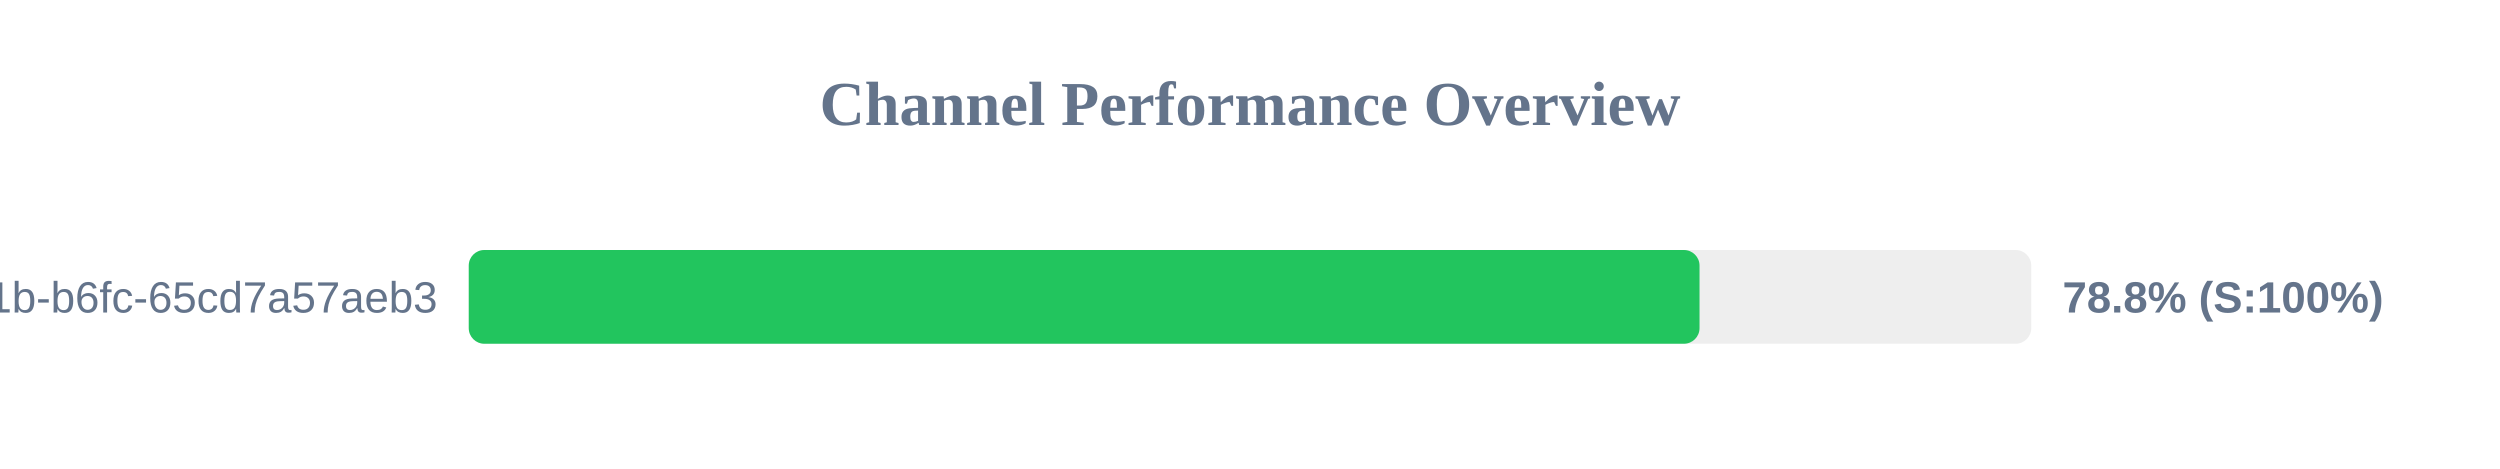
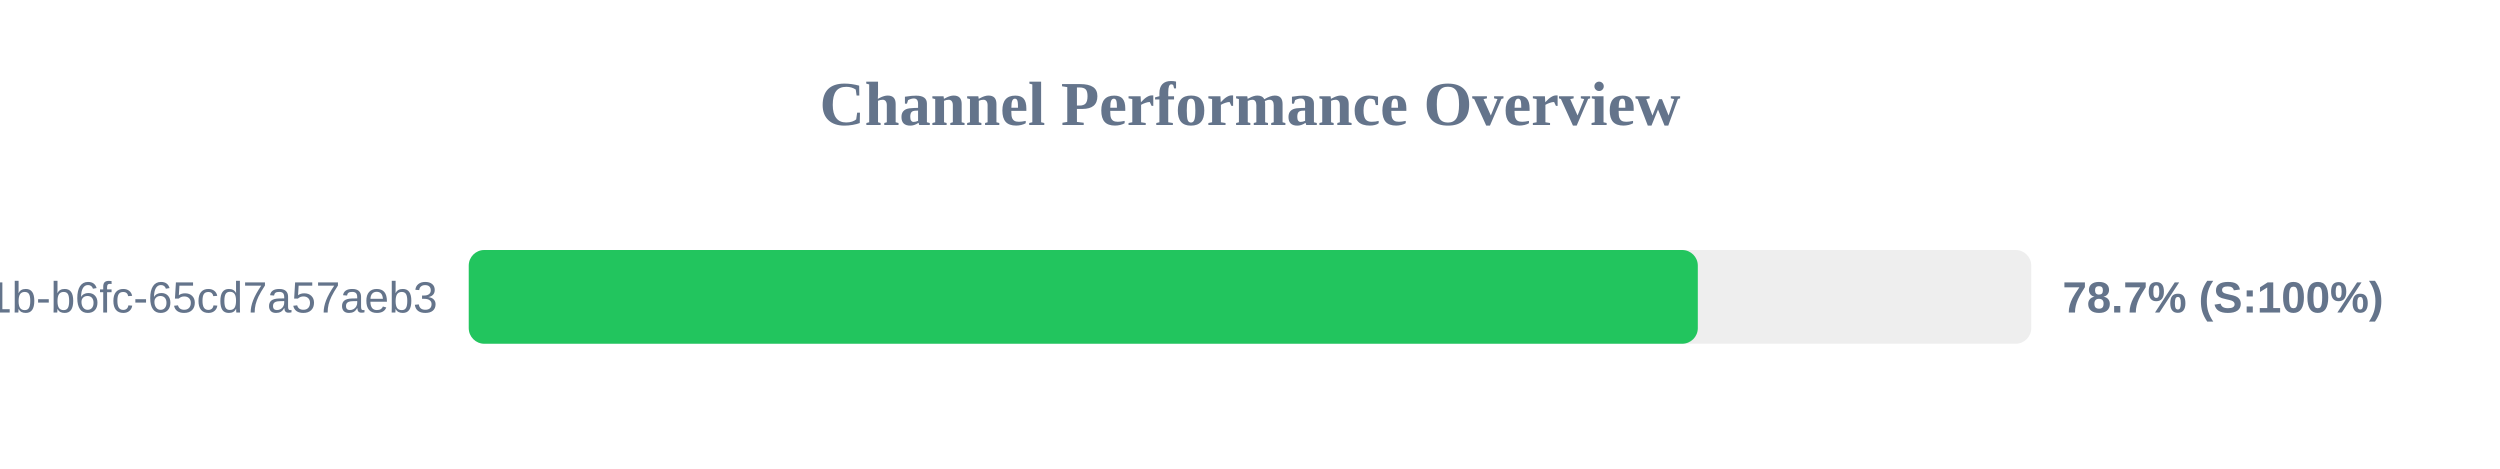
<svg xmlns="http://www.w3.org/2000/svg" width="800" height="150" version="1.1">
  <style>
        .row { font: 14px Arial; fill: #64748b; }
        .score { font: bold 14px Arial; fill: #64748b; }
    </style>
  <text x="400" y="40" text-anchor="middle" font-size="20px" font-weight="bold" fill="#64748b">Channel Performance Overview</text>
  <rect x="150" y="80" width="500" height="30" fill="#eee" rx="5" />
-   <rect x="150" y="80" width="393.85" height="30" fill="#22c55e" rx="5" />
+   <rect x="150" y="80" width="393.3" height="30" fill="#22c55e" rx="5" />
  <text x="140" y="100" text-anchor="end" class="row">?uuid=9c859345-959f-491b-b6fc-65cd7a57aeb3</text>
-   <text x="660" y="100" text-anchor="start" class="score">78.8% (S:100%)</text>
+   <text x="660" y="100" text-anchor="start" class="score">78.7% (S:100%)</text>
</svg>
